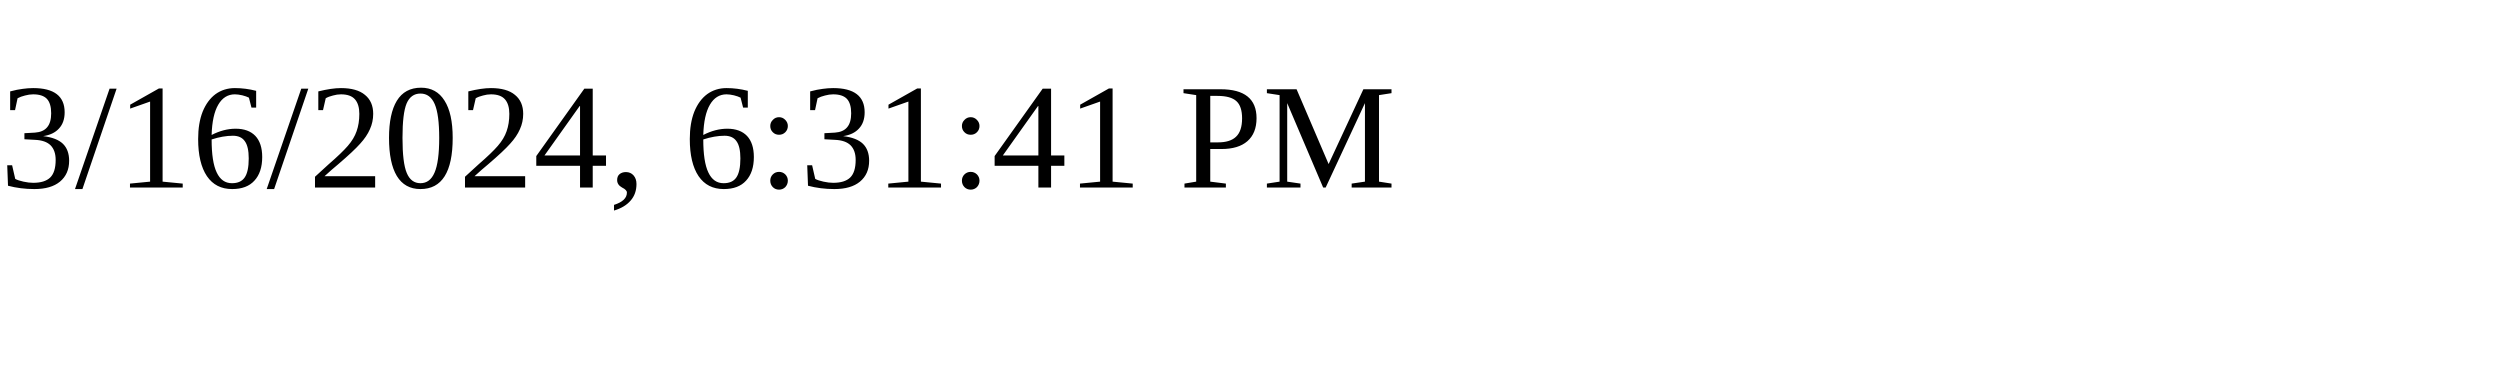
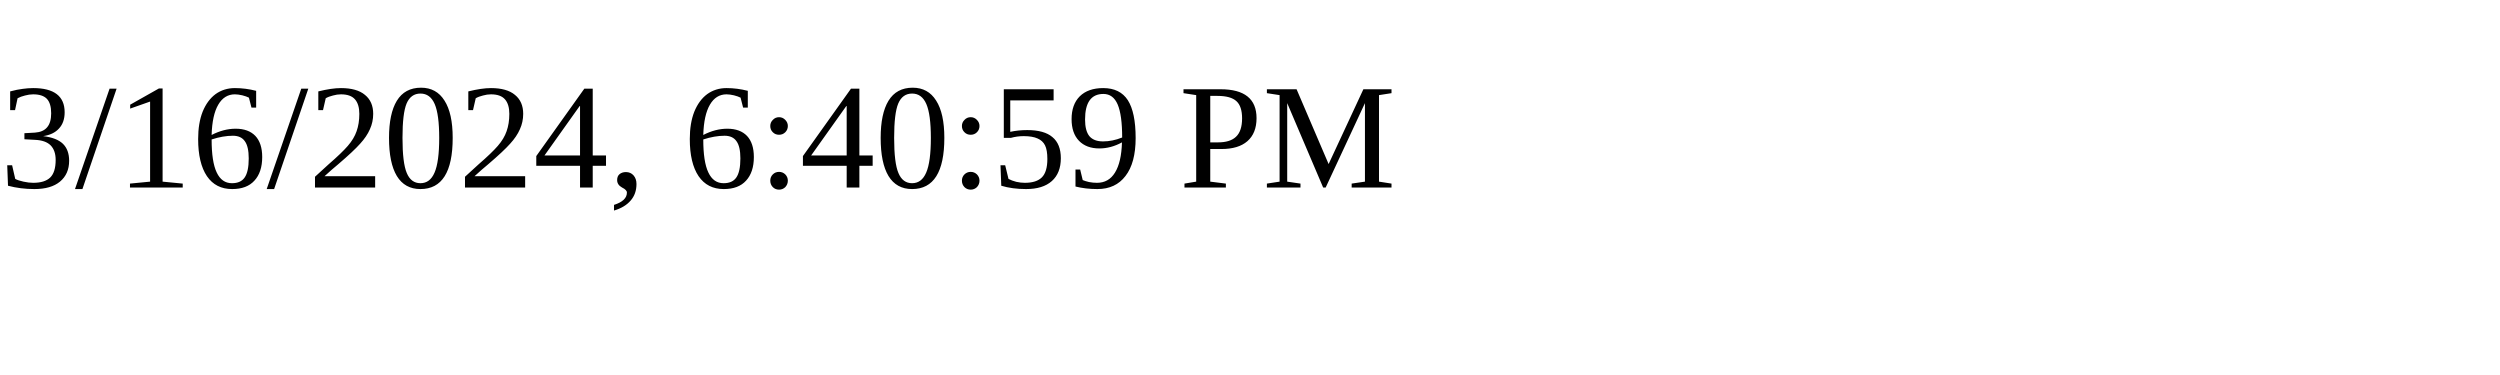
<svg xmlns="http://www.w3.org/2000/svg" height="30" width="200">
-   <text x="0" y="15">3/16/2024, 6:31:41 PM</text>
+   <text x="0" y="15">3/16/2024, 6:40:59 PM</text>
</svg>
